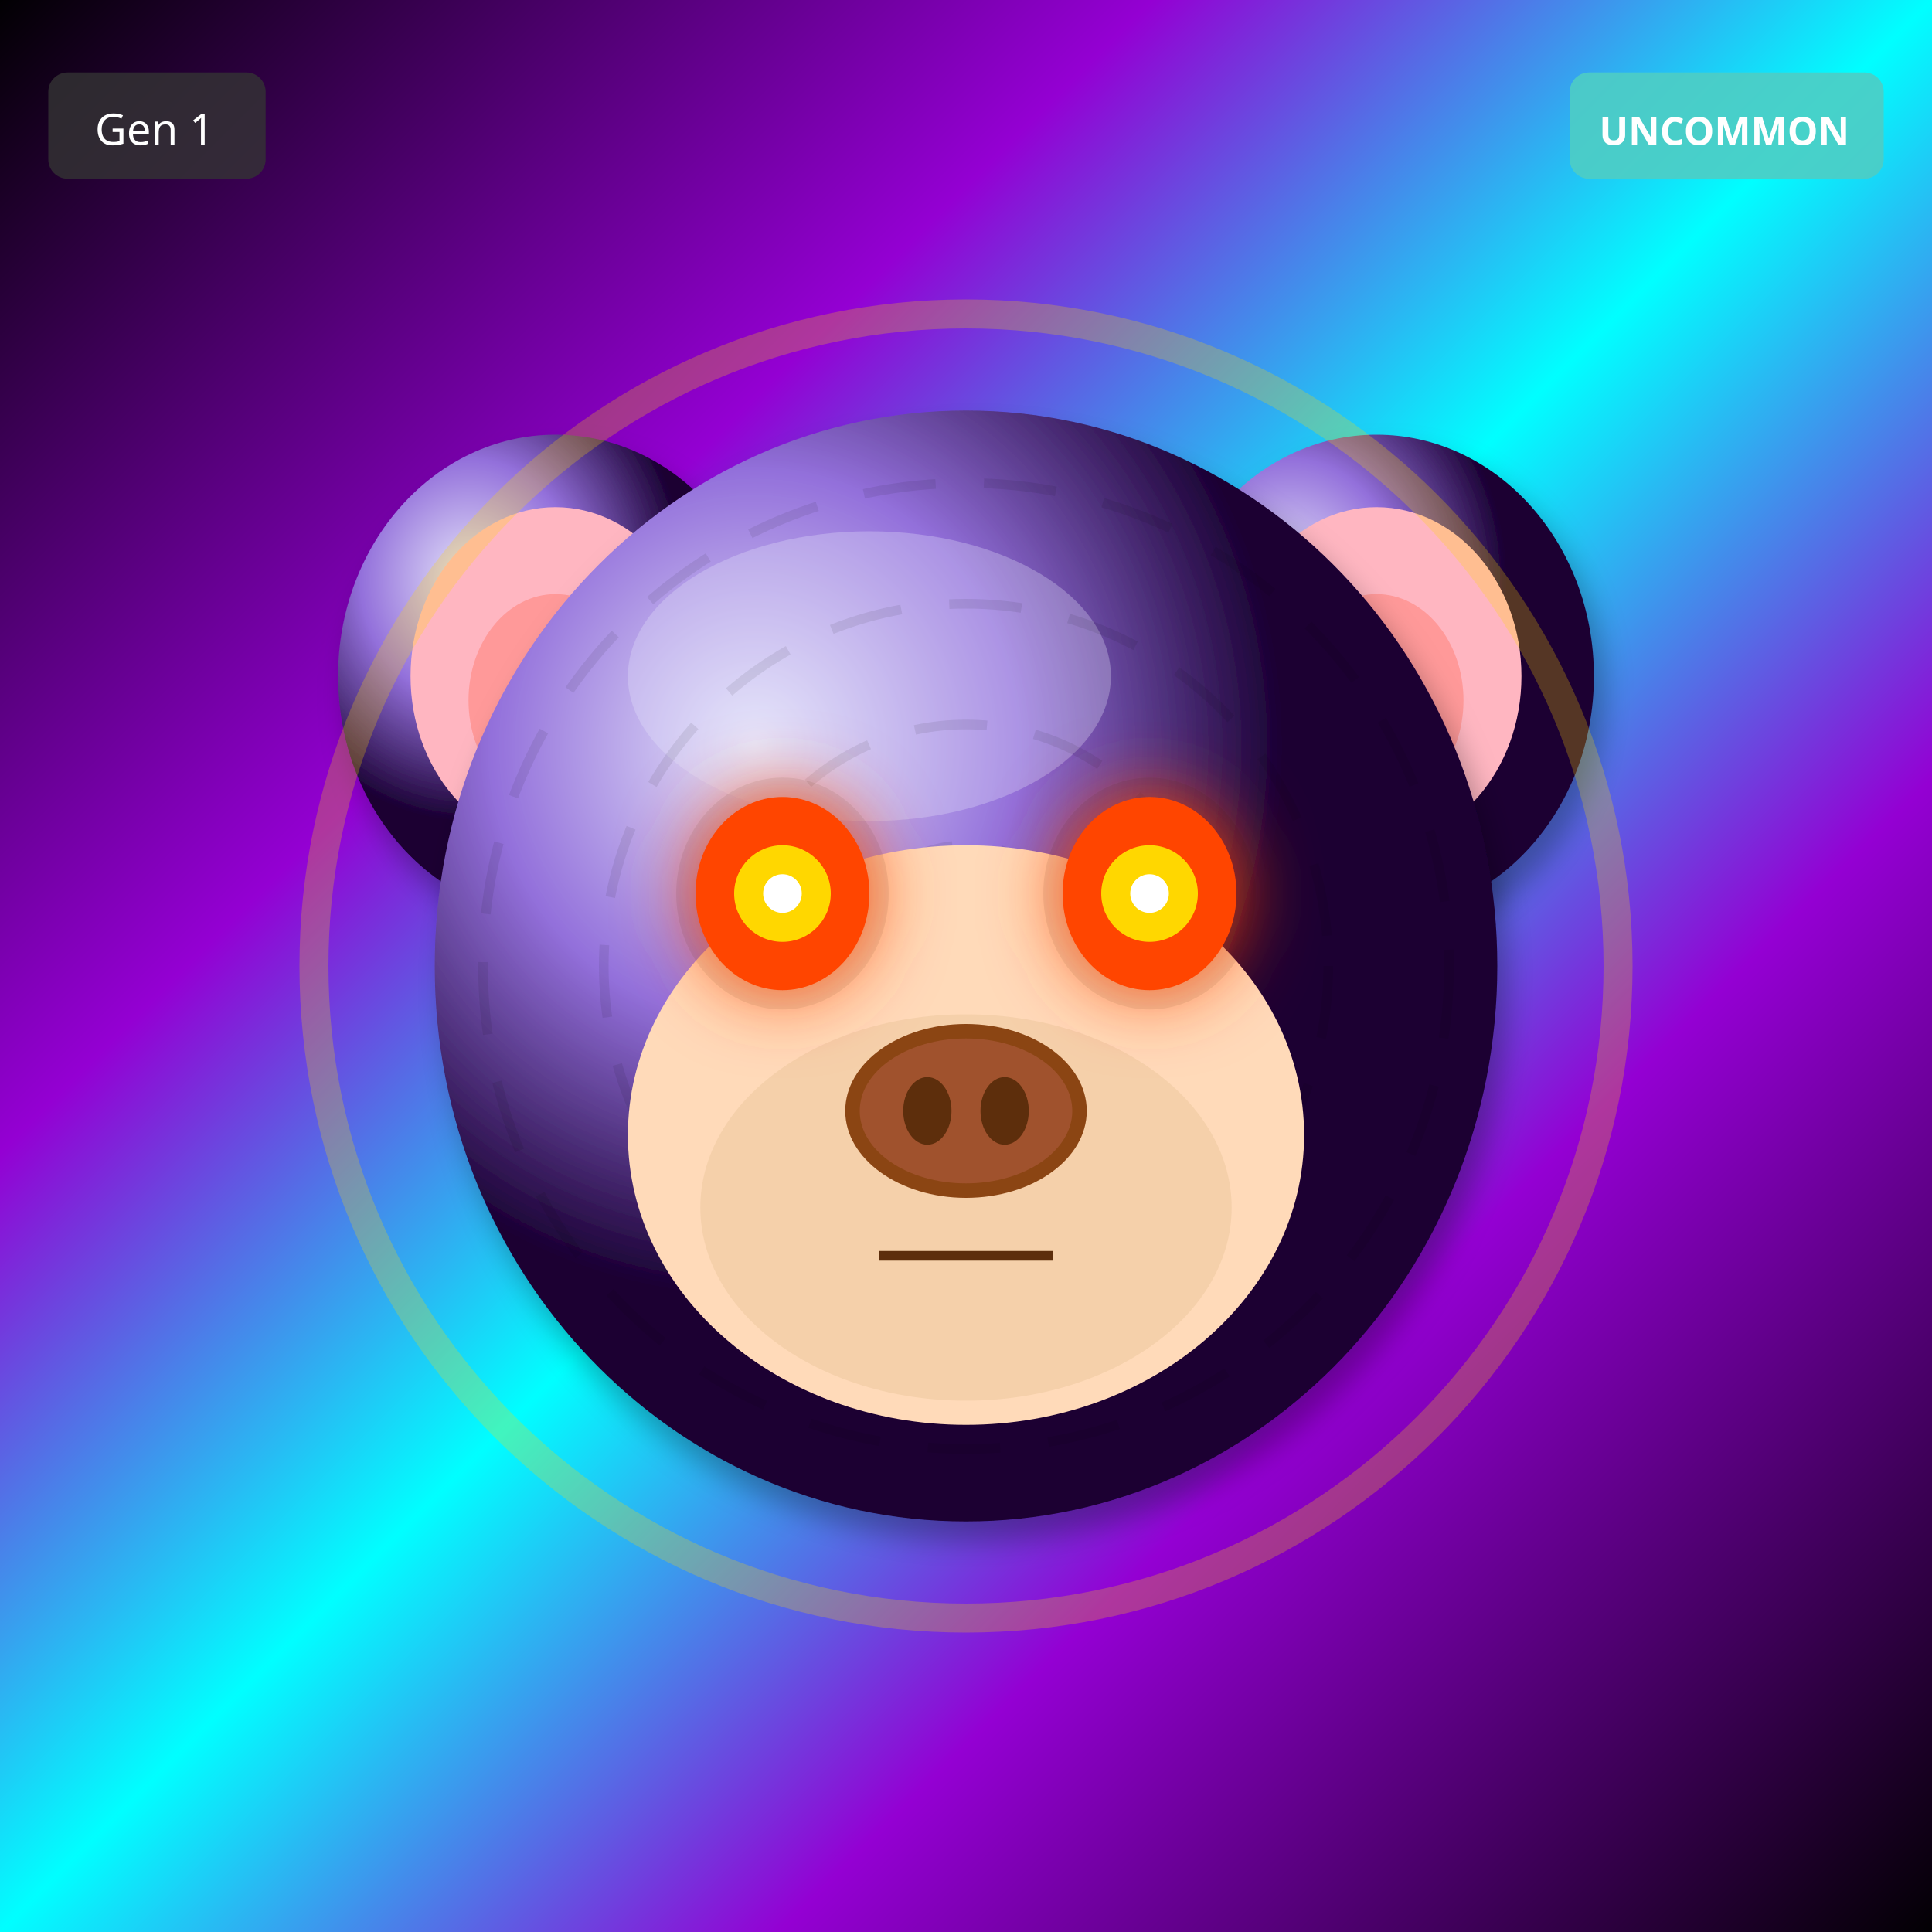
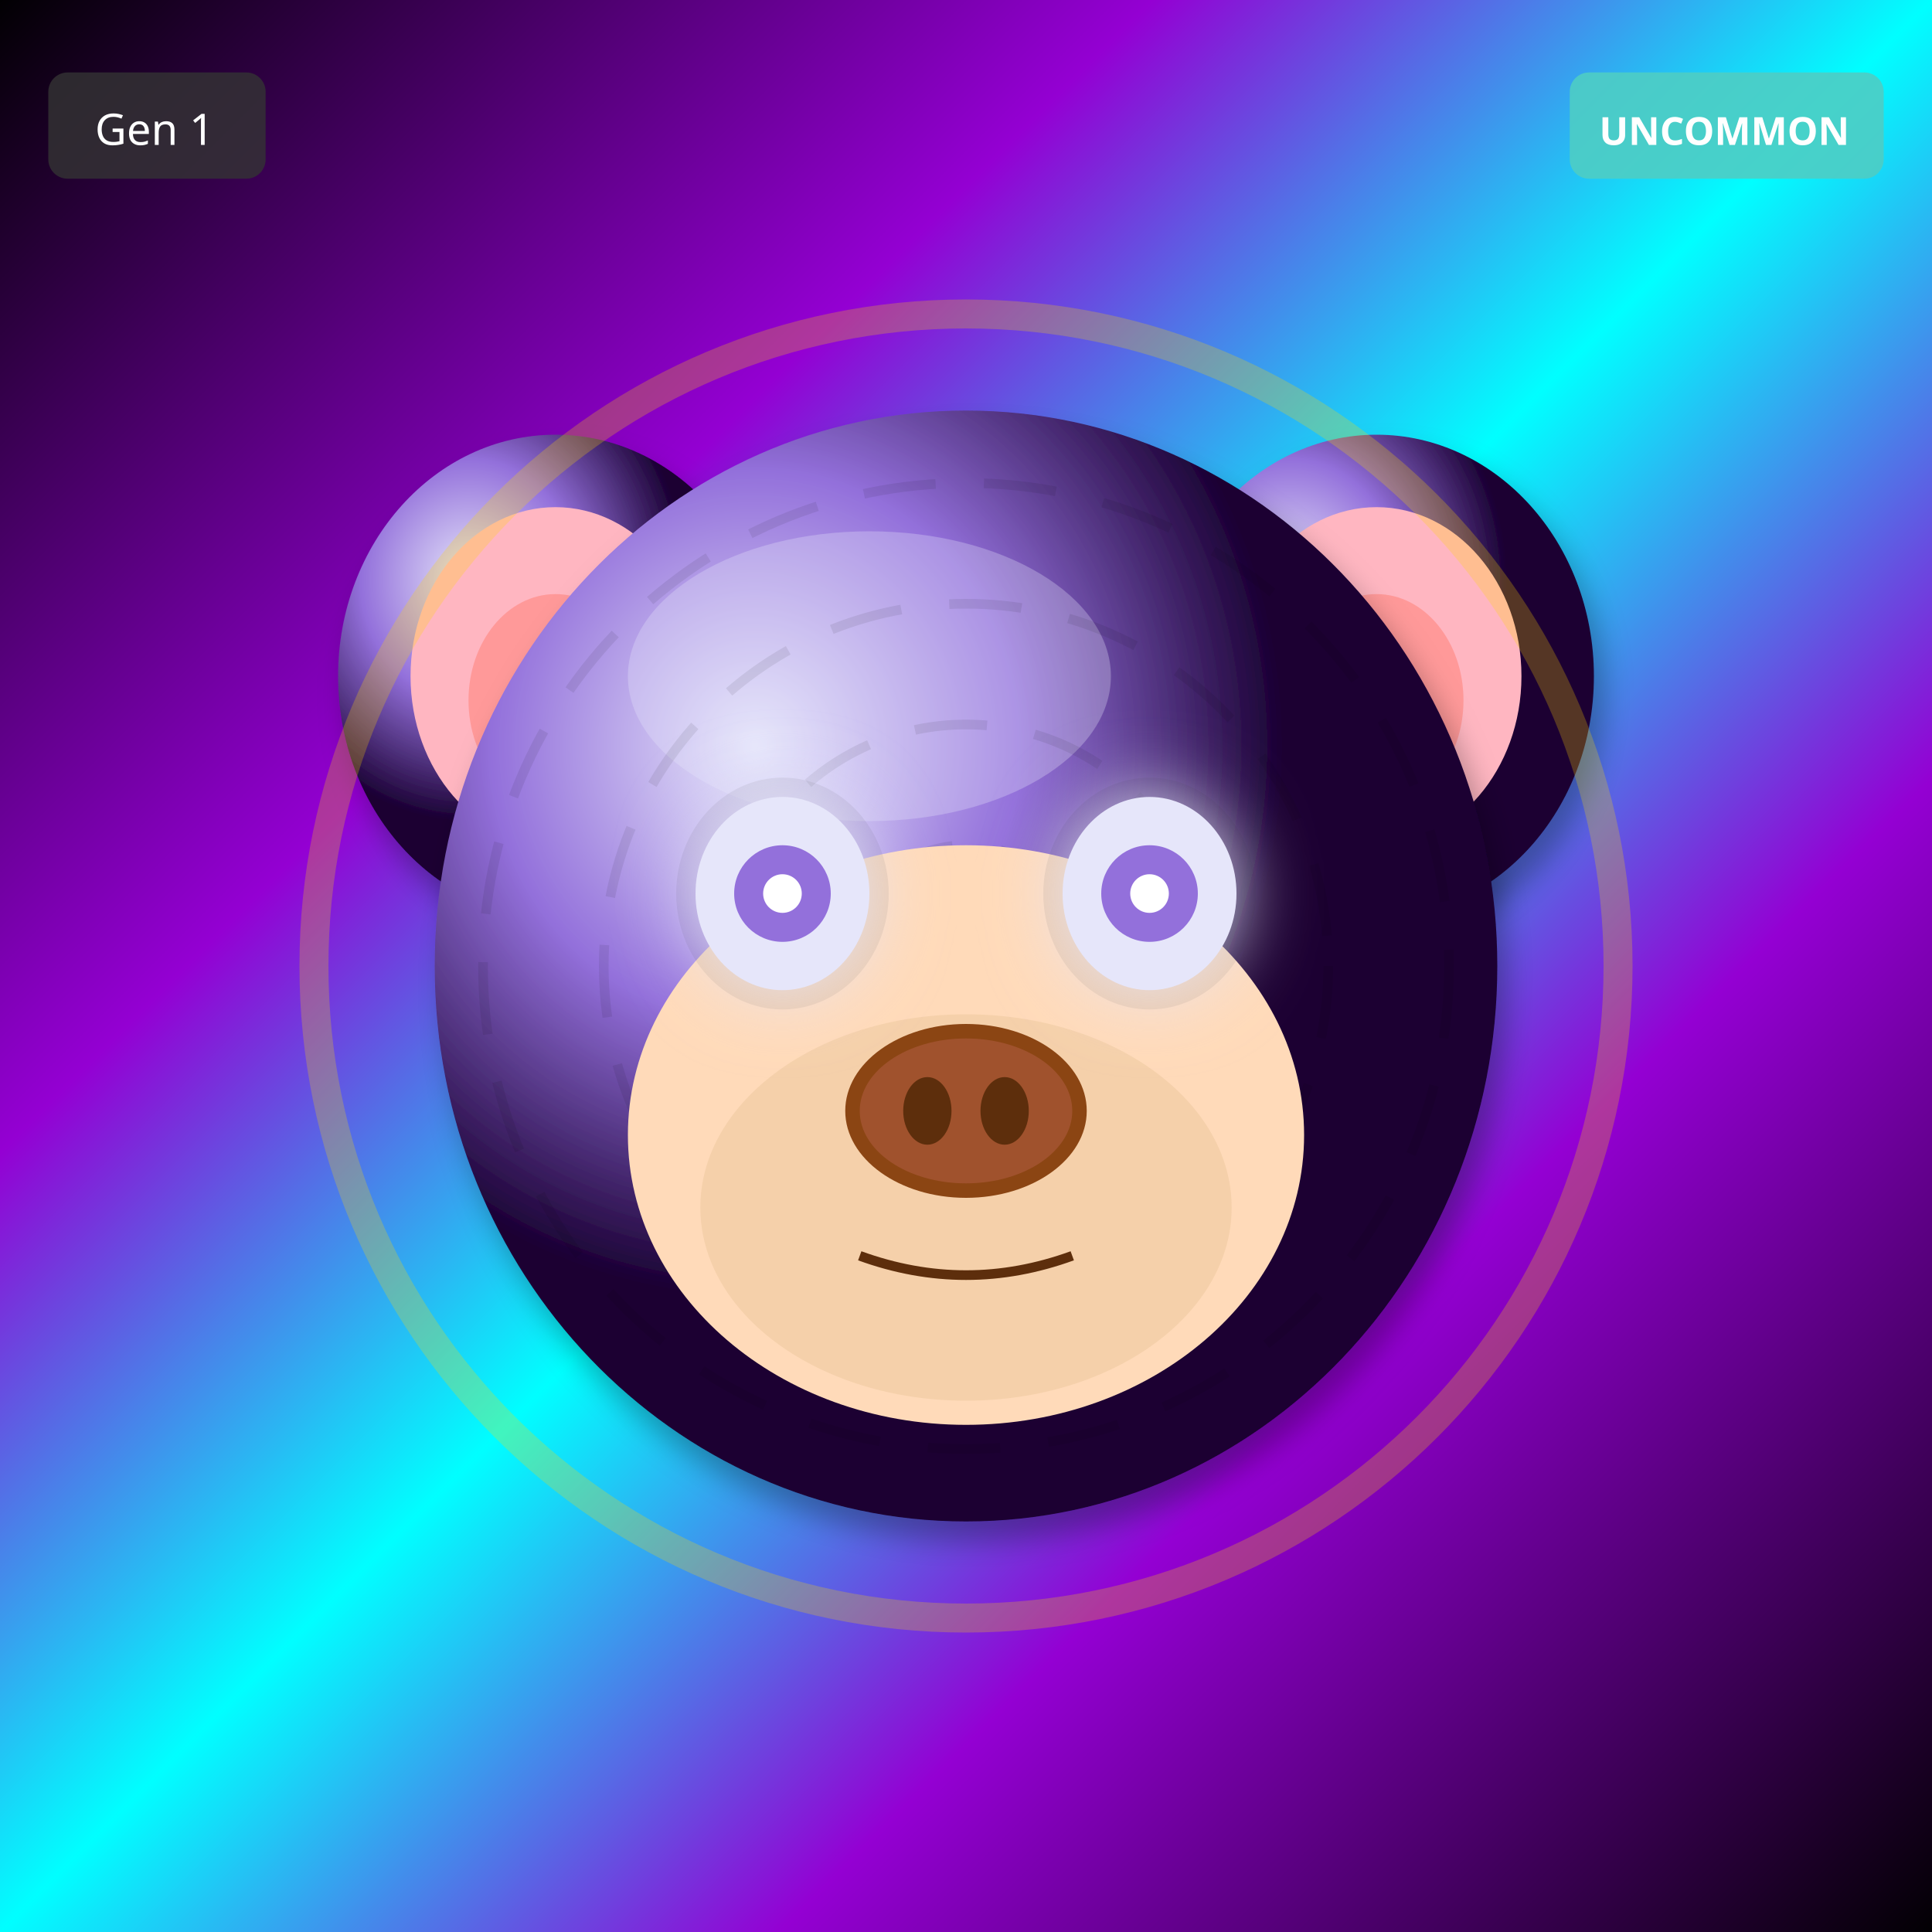
<svg xmlns="http://www.w3.org/2000/svg" width="400" height="400" viewBox="0 0 400 400">
  <defs>
    <filter id="shadow" x="-20%" y="-20%" width="140%" height="140%">
      <feDropShadow dx="2" dy="4" stdDeviation="3" flood-opacity="0.3" />
    </filter>
    <filter id="glow" x="-50%" y="-50%" width="200%" height="200%">
      <feGaussianBlur stdDeviation="8" result="blur" />
      <feMerge>
        <feMergeNode in="blur" />
        <feMergeNode in="SourceGraphic" />
      </feMerge>
    </filter>
    <linearGradient id="rainbow-body" x1="0%" y1="0%" x2="100%" y2="100%">
      <stop offset="0%" stop-color="#FF6B6B" />
      <stop offset="25%" stop-color="#FFE66D" />
      <stop offset="50%" stop-color="#4ECDC4" />
      <stop offset="75%" stop-color="#45B7D1" />
      <stop offset="100%" stop-color="#DDA0DD" />
    </linearGradient>
    <radialGradient id="galaxy-body" cx="30%" cy="30%">
      <stop offset="0%" stop-color="#E6E6FA" />
      <stop offset="50%" stop-color="#9370DB" />
      <stop offset="100%" stop-color="#1A0033" />
    </radialGradient>
    <linearGradient id="holo-body" x1="0%" y1="0%" x2="100%" y2="100%">
      <stop offset="0%" stop-color="#FF00FF" />
      <stop offset="50%" stop-color="#00FFFF" />
      <stop offset="100%" stop-color="#FFFF00" />
    </linearGradient>
    <linearGradient id="sky-gradient" x1="0%" y1="0%" x2="0%" y2="100%">
      <stop offset="0%" stop-color="#87CEEB" />
      <stop offset="100%" stop-color="#E0F4FF" />
    </linearGradient>
    <linearGradient id="grass-gradient" x1="0%" y1="0%" x2="0%" y2="100%">
      <stop offset="0%" stop-color="#90EE90" />
      <stop offset="100%" stop-color="#228B22" />
    </linearGradient>
    <linearGradient id="sunset-gradient" x1="0%" y1="0%" x2="0%" y2="100%">
      <stop offset="0%" stop-color="#FF6B6B" />
      <stop offset="50%" stop-color="#FFE66D" />
      <stop offset="100%" stop-color="#4ECDC4" />
    </linearGradient>
    <linearGradient id="aurora-gradient" x1="0%" y1="0%" x2="100%" y2="100%">
      <stop offset="0%" stop-color="#0D1B2A" />
      <stop offset="30%" stop-color="#00FF7F" />
      <stop offset="70%" stop-color="#FF00FF" />
      <stop offset="100%" stop-color="#0D1B2A" />
    </linearGradient>
    <radialGradient id="multiverse-gradient" cx="50%" cy="50%">
      <stop offset="0%" stop-color="#FFD700" />
      <stop offset="40%" stop-color="#FF00FF" />
      <stop offset="70%" stop-color="#00FFFF" />
      <stop offset="100%" stop-color="#000" />
    </radialGradient>
    <linearGradient id="rift-gradient" x1="0%" y1="0%" x2="100%" y2="100%">
      <stop offset="0%" stop-color="#000" />
      <stop offset="30%" stop-color="#9400D3" />
      <stop offset="50%" stop-color="#00FFFF" />
      <stop offset="70%" stop-color="#9400D3" />
      <stop offset="100%" stop-color="#000" />
    </linearGradient>
    <linearGradient id="heaven-gradient" x1="0%" y1="0%" x2="0%" y2="100%">
      <stop offset="0%" stop-color="#FFF" />
      <stop offset="50%" stop-color="#FFD700" stop-opacity="0.3" />
      <stop offset="100%" stop-color="#F0F8FF" />
    </linearGradient>
    <clipPath id="head-clip">
      <ellipse cx="200" cy="200" rx="110" ry="115" />
    </clipPath>
  </defs>
  <rect width="400" height="400" fill="url(#rift-gradient)" />
  <ellipse cx="115" cy="140" rx="45" ry="50" fill="url(#galaxy-body)" filter="url(#shadow)" />
  <ellipse cx="115" cy="140" rx="30" ry="35" fill="#FFB6C1" />
  <ellipse cx="115" cy="145" rx="18" ry="22" fill="#FF9999" />
  <ellipse cx="285" cy="140" rx="45" ry="50" fill="url(#galaxy-body)" filter="url(#shadow)" />
  <ellipse cx="285" cy="140" rx="30" ry="35" fill="#FFB6C1" />
  <ellipse cx="285" cy="145" rx="18" ry="22" fill="#FF9999" />
  <ellipse cx="200" cy="200" rx="110" ry="115" fill="url(#galaxy-body)" filter="url(#shadow)" />
  <ellipse cx="180" cy="140" rx="50" ry="30" fill="#E6E6FA" opacity="0.3" />
  <g clip-path="url(#head-clip)">
    <circle cx="200" cy="200" r="100" fill="none" stroke="#000" stroke-width="2" opacity="0.08" stroke-dasharray="15,10" />
    <circle cx="200" cy="200" r="75" fill="none" stroke="#000" stroke-width="2" opacity="0.08" stroke-dasharray="15,10" />
    <circle cx="200" cy="200" r="50" fill="none" stroke="#000" stroke-width="2" opacity="0.08" stroke-dasharray="15,10" />
    <circle cx="200" cy="200" r="25" fill="none" stroke="#000" stroke-width="2" opacity="0.08" stroke-dasharray="15,10" />
  </g>
  <ellipse cx="200" cy="235" rx="70" ry="60" fill="#FFDAB9" />
  <ellipse cx="200" cy="250" rx="55" ry="40" fill="#DEB887" opacity="0.3" />
  <ellipse cx="162" cy="185" rx="22" ry="24" fill="#000" opacity="0.08" />
  <ellipse cx="238" cy="185" rx="22" ry="24" fill="#000" opacity="0.08" />
-   <ellipse cx="162" cy="185" rx="18" ry="20" fill="#FF4500" filter="url(#glow)" />
-   <circle cx="162" cy="185" r="10" fill="#FFD700" />
+   <ellipse cx="162" cy="185" rx="18" ry="20" fill="#E6E6FA" filter="url(#glow)" />
+   <circle cx="162" cy="185" r="10" fill="#9370DB" />
  <circle cx="162" cy="185" r="4" fill="#FFF" />
-   <ellipse cx="238" cy="185" rx="18" ry="20" fill="#FF4500" filter="url(#glow)" />
-   <circle cx="238" cy="185" r="10" fill="#FFD700" />
+   <ellipse cx="238" cy="185" rx="18" ry="20" fill="#E6E6FA" filter="url(#glow)" />
+   <circle cx="238" cy="185" r="10" fill="#9370DB" />
  <circle cx="238" cy="185" r="4" fill="#FFF" />
  <g>
    <ellipse cx="200" cy="230" rx="25" ry="18" fill="#8B4513" />
    <ellipse cx="200" cy="230" rx="22" ry="15" fill="#A0522D" />
    <ellipse cx="192" cy="230" rx="5" ry="7" fill="#5D2E0C" />
    <ellipse cx="208" cy="230" rx="5" ry="7" fill="#5D2E0C" />
  </g>
-   <line x1="182" y1="260" x2="218" y2="260" stroke="#5D2E0C" stroke-width="2" />
+   <path d="M178 260 Q200 268 222 260" stroke="#5D2E0C" stroke-width="2" fill="none" />
  <circle cx="200" cy="200" r="135" fill="none" stroke="#FFD700" stroke-width="6" opacity="0.25" />
  <g transform="translate(325, 15)">
    <rect width="65" height="22" rx="4" fill="#4ECDC4" opacity="0.9" />
    <text x="32" y="15" font-size="8" fill="#FFF" text-anchor="middle" font-family="sans-serif" font-weight="bold">UNCOMMON</text>
  </g>
  <g transform="translate(10, 15)">
    <rect width="45" height="22" rx="4" fill="#333" opacity="0.8" />
    <text x="22" y="15" font-size="9" fill="#FFF" text-anchor="middle" font-family="sans-serif">Gen 1</text>
  </g>
</svg>
